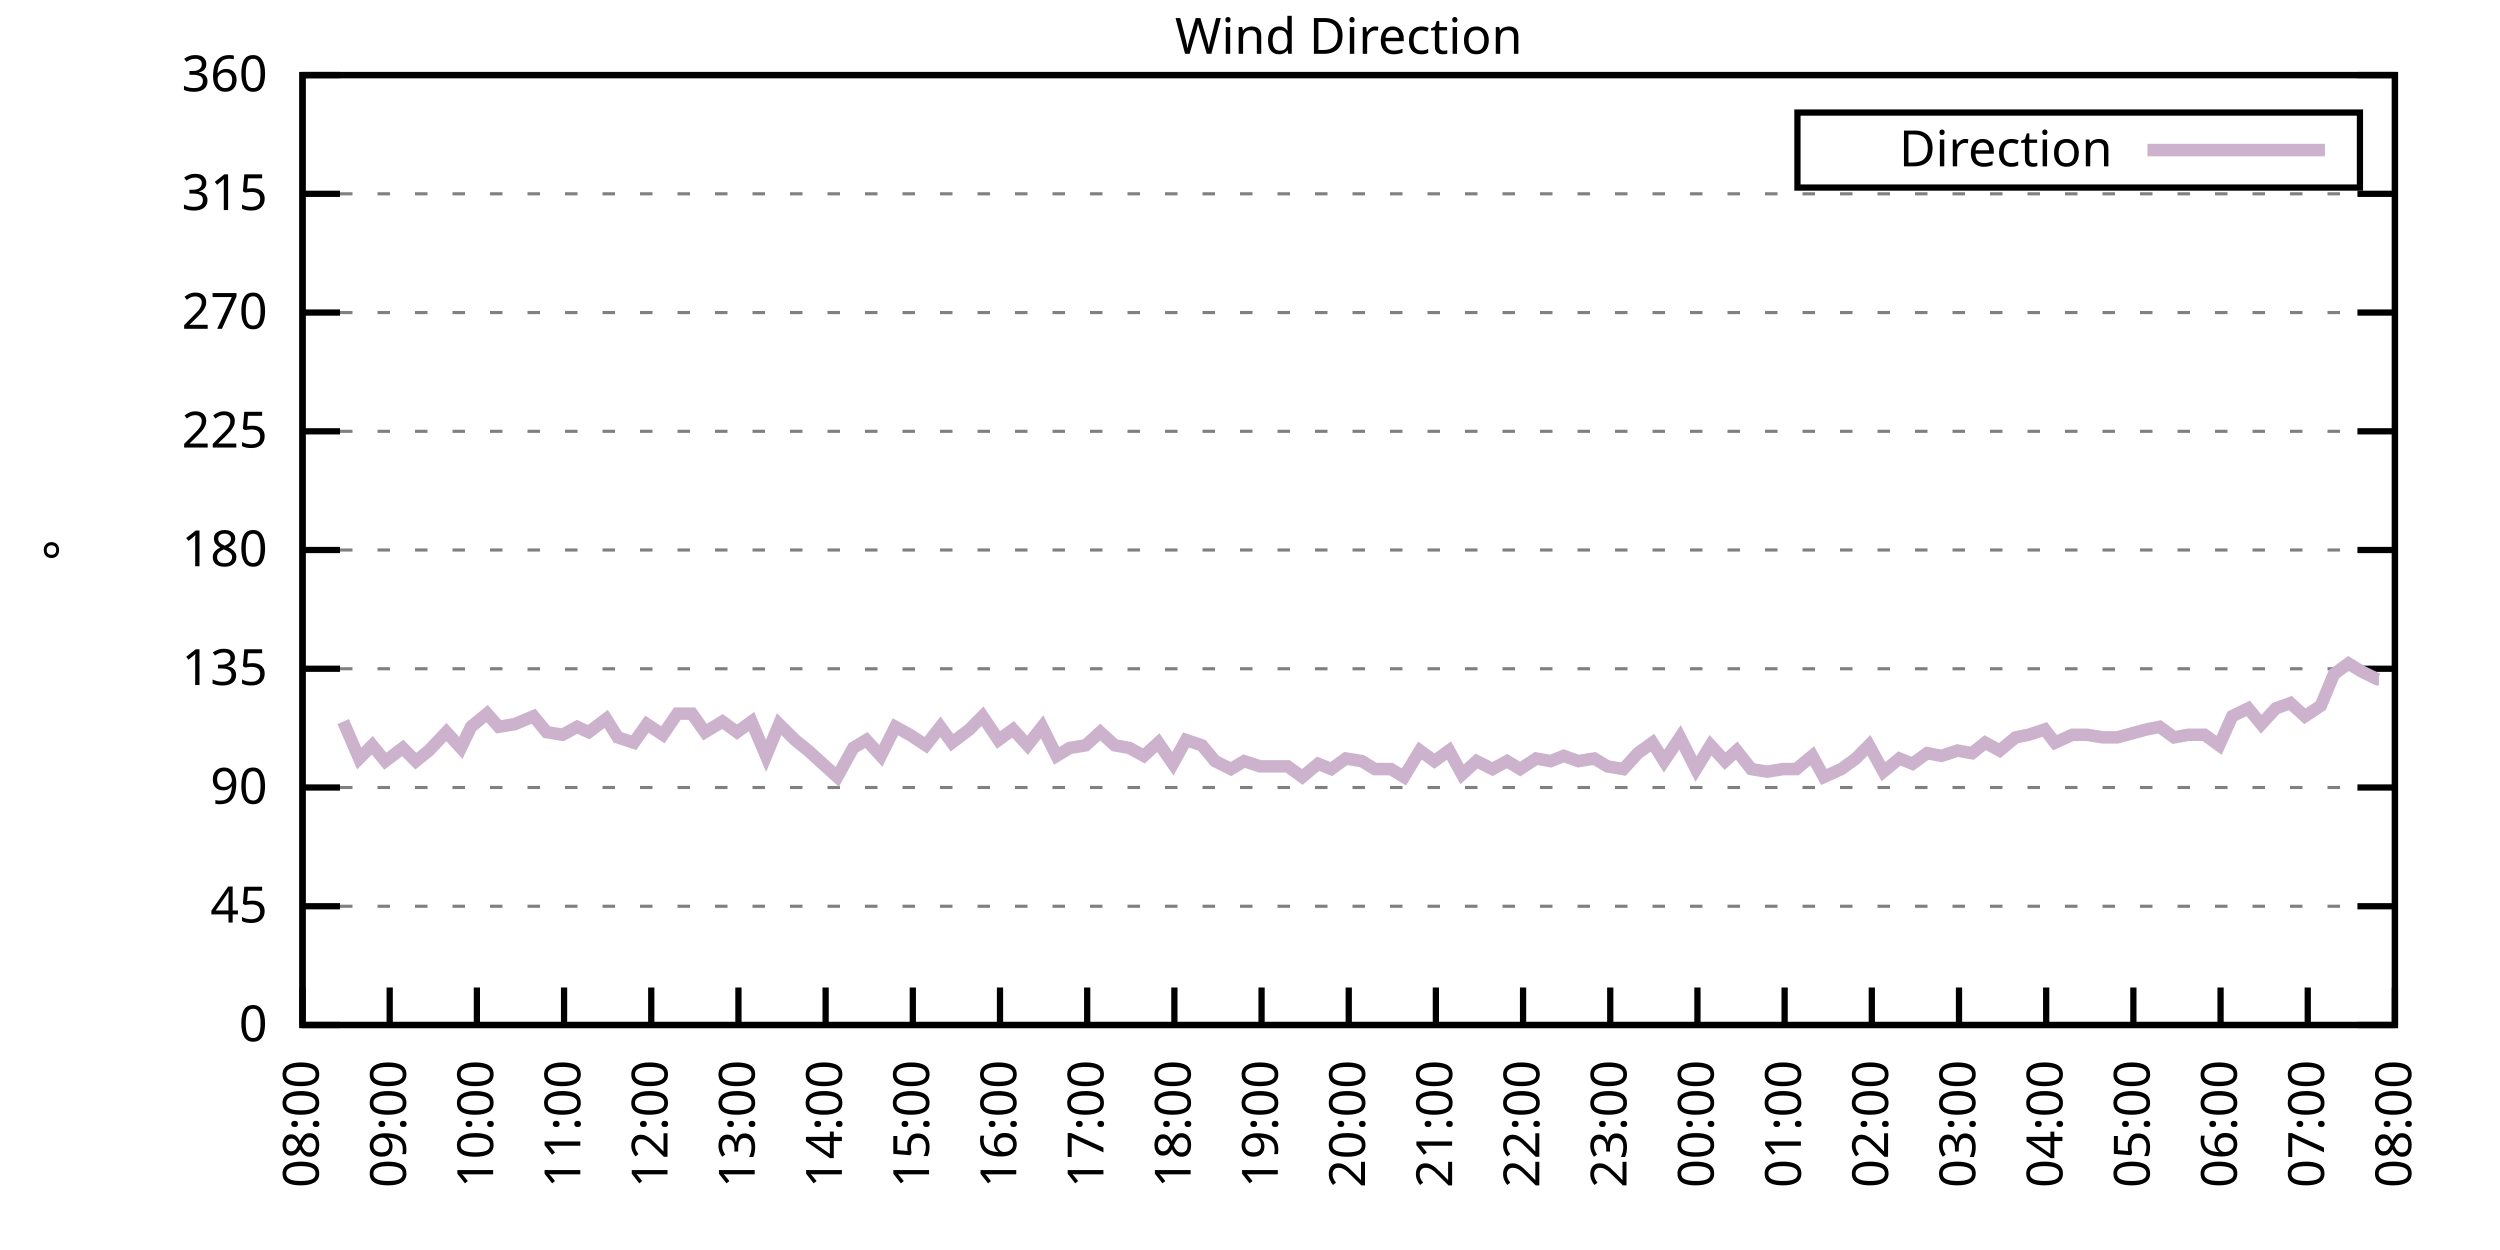
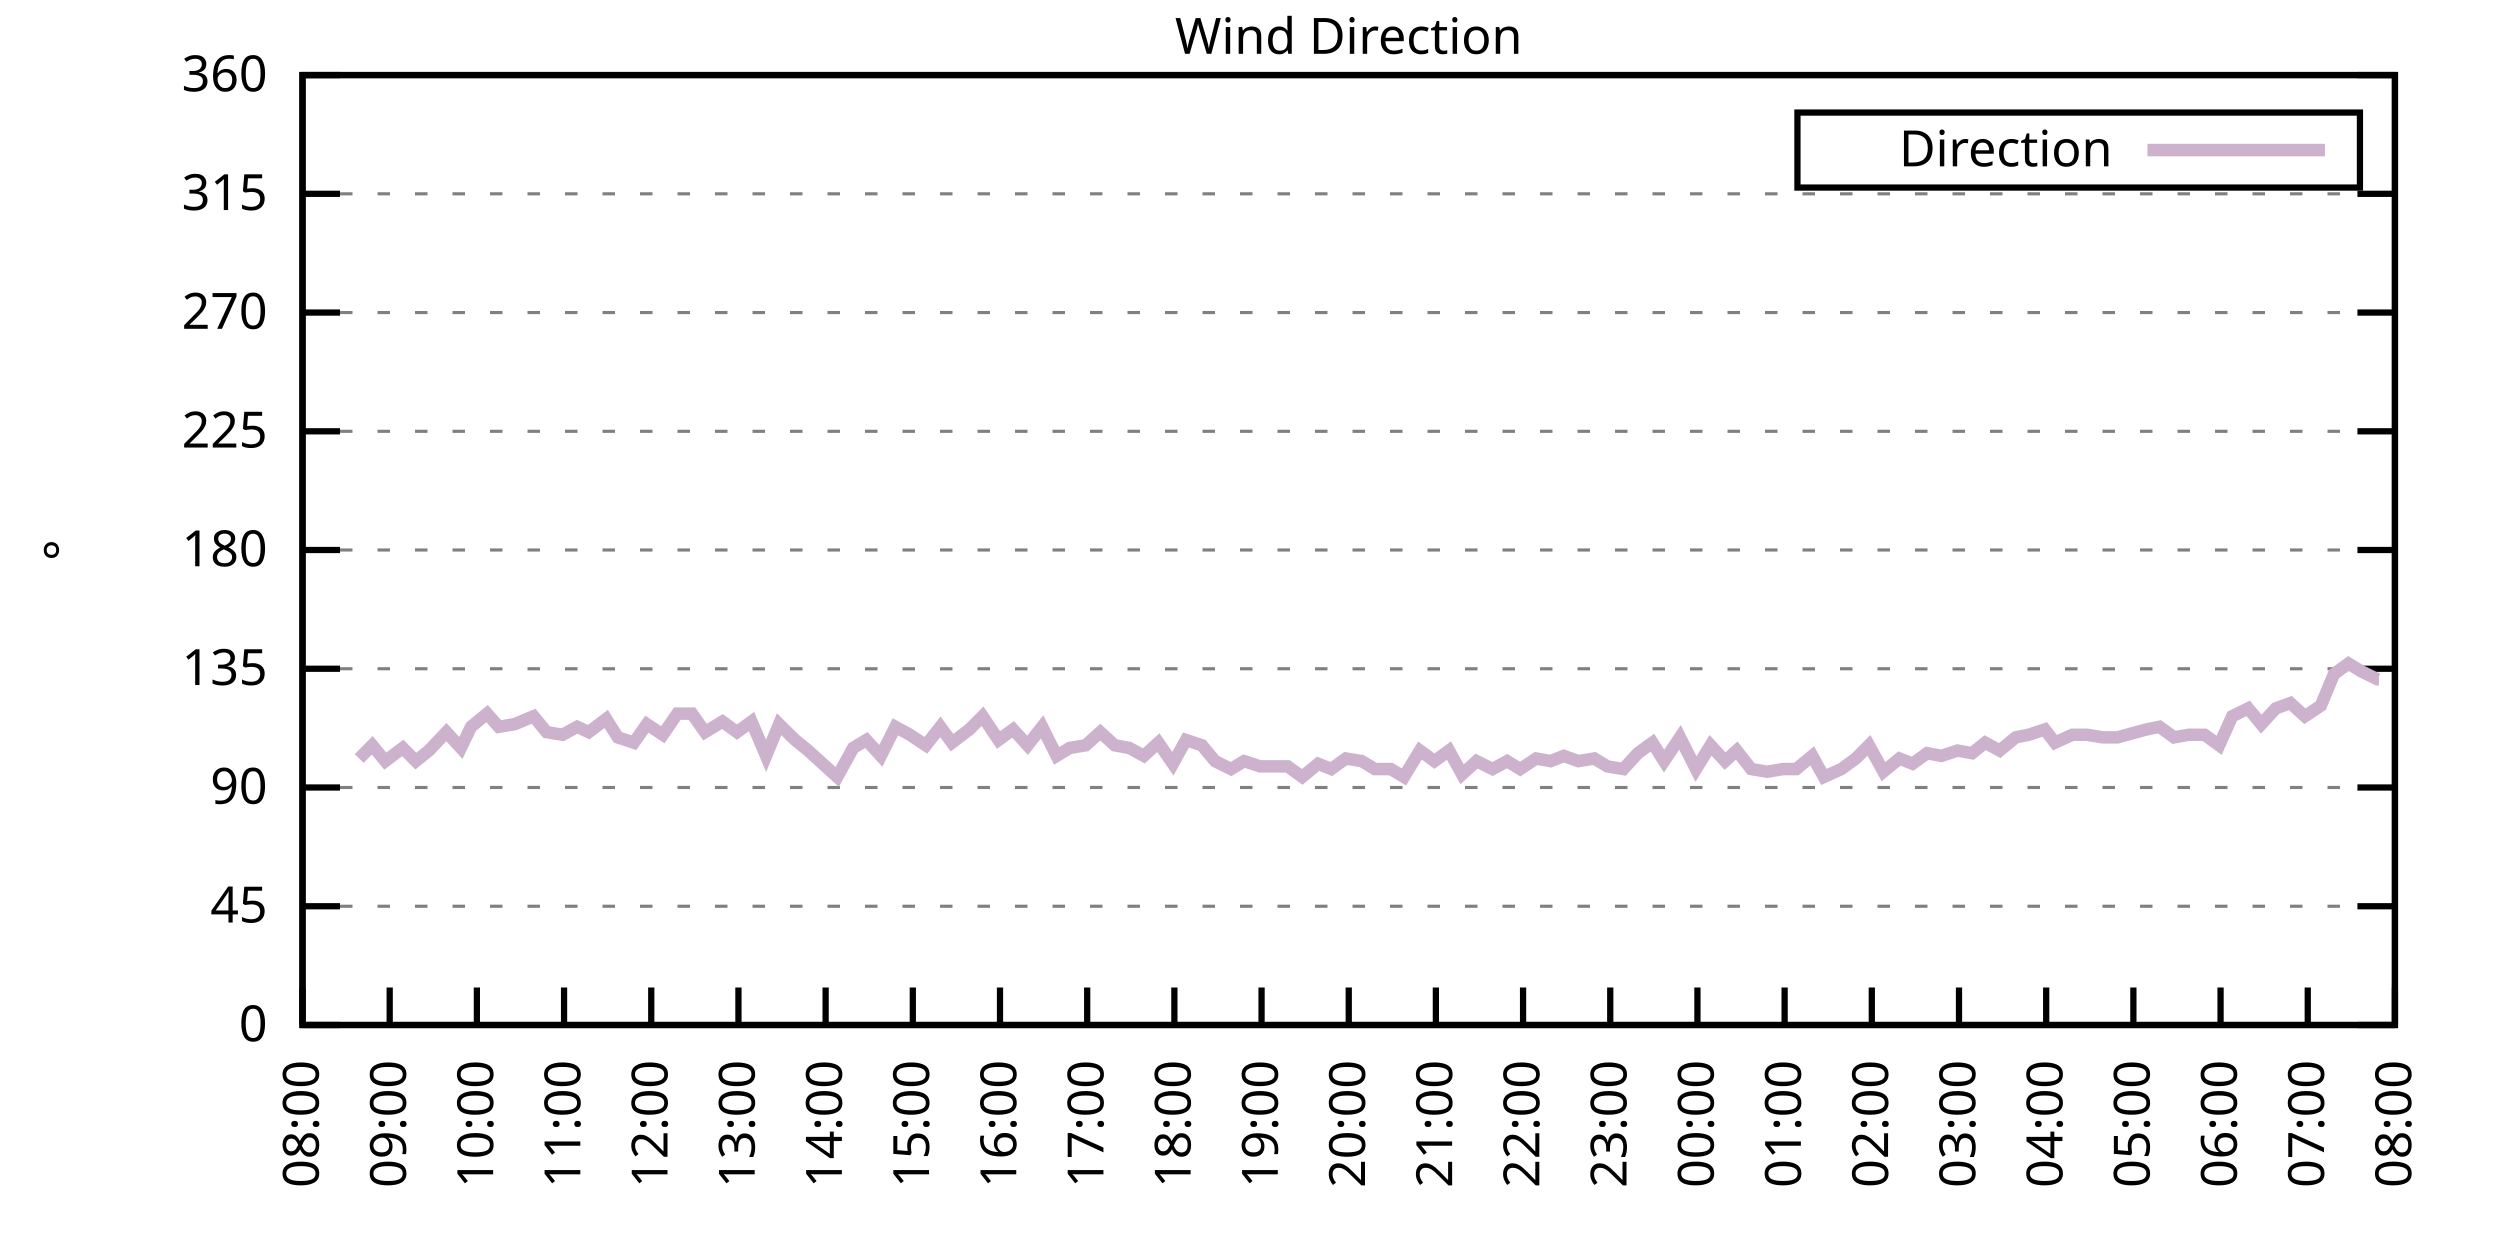
<svg xmlns="http://www.w3.org/2000/svg" xmlns:xlink="http://www.w3.org/1999/xlink" width="400" height="200" viewBox="0 0 400 200">
  <g id="gnuplot_canvas">
    <rect x="0" y="0" width="400" height="200" fill="none" />
    <defs>
      <circle id="gpDot" r="0.5" stroke-width="0.5" stroke="currentColor" />
      <path id="gpPt0" stroke-width="0.333" stroke="currentColor" d="M-1,0 h2 M0,-1 v2" />
      <path id="gpPt1" stroke-width="0.333" stroke="currentColor" d="M-1,-1 L1,1 M1,-1 L-1,1" />
      <path id="gpPt2" stroke-width="0.333" stroke="currentColor" d="M-1,0 L1,0 M0,-1 L0,1 M-1,-1 L1,1 M-1,1 L1,-1" />
      <rect id="gpPt3" stroke-width="0.333" stroke="currentColor" x="-1" y="-1" width="2" height="2" />
      <rect id="gpPt4" stroke-width="0.333" stroke="currentColor" fill="currentColor" x="-1" y="-1" width="2" height="2" />
      <circle id="gpPt5" stroke-width="0.333" stroke="currentColor" cx="0" cy="0" r="1" />
      <use xlink:href="#gpPt5" id="gpPt6" fill="currentColor" stroke="none" />
      <path id="gpPt7" stroke-width="0.333" stroke="currentColor" d="M0,-1.33 L-1.33,0.67 L1.33,0.67 z" />
      <use xlink:href="#gpPt7" id="gpPt8" fill="currentColor" stroke="none" />
      <use xlink:href="#gpPt7" id="gpPt9" stroke="currentColor" transform="rotate(180)" />
      <use xlink:href="#gpPt9" id="gpPt10" fill="currentColor" stroke="none" />
      <use xlink:href="#gpPt3" id="gpPt11" stroke="currentColor" transform="rotate(45)" />
      <use xlink:href="#gpPt11" id="gpPt12" fill="currentColor" stroke="none" />
      <path id="gpPt13" stroke-width="0.333" stroke="currentColor" d="M0,1.330 L1.265,0.411 L0.782,-1.067 L-0.782,-1.076 L-1.265,0.411 z" />
      <use xlink:href="#gpPt13" id="gpPt14" fill="currentColor" stroke="none" />
      <filter id="textbox" filterUnits="objectBoundingBox" x="0" y="0" height="1" width="1">
        <feFlood flood-color="white" flood-opacity="1" result="bgnd" />
        <feComposite in="SourceGraphic" in2="bgnd" operator="atop" />
      </filter>
      <filter id="greybox" filterUnits="objectBoundingBox" x="0" y="0" height="1" width="1">
        <feFlood flood-color="lightgrey" flood-opacity="1" result="grey" />
        <feComposite in="SourceGraphic" in2="grey" operator="atop" />
      </filter>
    </defs>
    <g fill="none" color="white" stroke="currentColor" stroke-width="1.00" stroke-linecap="butt" stroke-linejoin="miter">
</g>
    <g fill="none" color="black" stroke="currentColor" stroke-width="1.00" stroke-linecap="butt" stroke-linejoin="miter">
      <g stroke="none" shape-rendering="crispEdges">
        <polygon fill="rgb(255, 255, 255)" points="48.40,164.00 383.18,164.00 383.18,12.02 48.40,12.02 " />
      </g>
    </g>
    <g fill="none" color="black" stroke="currentColor" stroke-width="1.00" stroke-linecap="butt" stroke-linejoin="miter">
</g>
    <g fill="none" color="black" stroke="black" stroke-width="0.50" stroke-linecap="butt" stroke-linejoin="miter">
</g>
    <g fill="none" color="gray" stroke="currentColor" stroke-width="0.50" stroke-linecap="butt" stroke-linejoin="miter">
      <path stroke="gray" stroke-dasharray="2,4" class="gridline" d="M48.40,164.00 L383.19,164.00  " />
    </g>
    <g fill="none" color="gray" stroke="gray" stroke-width="1.00" stroke-linecap="butt" stroke-linejoin="miter">
</g>
    <g fill="none" color="black" stroke="currentColor" stroke-width="1.00" stroke-linecap="butt" stroke-linejoin="miter">
      <path stroke="black" d="M48.40,164.00 L54.40,164.00 M383.19,164.00 L377.19,164.00  " />
      <g transform="translate(42.80,166.60)" stroke="none" fill="black" font-family="Sans" font-size="8.00" text-anchor="end">
        <text>
          <tspan font-family="Sans"> 0</tspan>
        </text>
      </g>
    </g>
    <g fill="none" color="black" stroke="currentColor" stroke-width="1.00" stroke-linecap="butt" stroke-linejoin="miter">
</g>
    <g fill="none" color="black" stroke="black" stroke-width="0.50" stroke-linecap="butt" stroke-linejoin="miter">
</g>
    <g fill="none" color="gray" stroke="currentColor" stroke-width="0.50" stroke-linecap="butt" stroke-linejoin="miter">
      <path stroke="gray" stroke-dasharray="2,4" class="gridline" d="M48.40,145.00 L383.19,145.00  " />
    </g>
    <g fill="none" color="gray" stroke="gray" stroke-width="1.00" stroke-linecap="butt" stroke-linejoin="miter">
</g>
    <g fill="none" color="black" stroke="currentColor" stroke-width="1.00" stroke-linecap="butt" stroke-linejoin="miter">
      <path stroke="black" d="M48.40,145.00 L54.40,145.00 M383.19,145.00 L377.19,145.00  " />
      <g transform="translate(42.80,147.60)" stroke="none" fill="black" font-family="Sans" font-size="8.00" text-anchor="end">
        <text>
          <tspan font-family="Sans"> 45</tspan>
        </text>
      </g>
    </g>
    <g fill="none" color="black" stroke="currentColor" stroke-width="1.00" stroke-linecap="butt" stroke-linejoin="miter">
</g>
    <g fill="none" color="black" stroke="black" stroke-width="0.50" stroke-linecap="butt" stroke-linejoin="miter">
</g>
    <g fill="none" color="gray" stroke="currentColor" stroke-width="0.50" stroke-linecap="butt" stroke-linejoin="miter">
      <path stroke="gray" stroke-dasharray="2,4" class="gridline" d="M48.40,126.00 L383.19,126.00  " />
    </g>
    <g fill="none" color="gray" stroke="gray" stroke-width="1.00" stroke-linecap="butt" stroke-linejoin="miter">
</g>
    <g fill="none" color="black" stroke="currentColor" stroke-width="1.00" stroke-linecap="butt" stroke-linejoin="miter">
      <path stroke="black" d="M48.40,126.00 L54.40,126.00 M383.19,126.00 L377.19,126.00  " />
      <g transform="translate(42.80,128.60)" stroke="none" fill="black" font-family="Sans" font-size="8.00" text-anchor="end">
        <text>
          <tspan font-family="Sans"> 90</tspan>
        </text>
      </g>
    </g>
    <g fill="none" color="black" stroke="currentColor" stroke-width="1.00" stroke-linecap="butt" stroke-linejoin="miter">
</g>
    <g fill="none" color="black" stroke="black" stroke-width="0.50" stroke-linecap="butt" stroke-linejoin="miter">
</g>
    <g fill="none" color="gray" stroke="currentColor" stroke-width="0.50" stroke-linecap="butt" stroke-linejoin="miter">
      <path stroke="gray" stroke-dasharray="2,4" class="gridline" d="M48.40,107.00 L383.19,107.00  " />
    </g>
    <g fill="none" color="gray" stroke="gray" stroke-width="1.00" stroke-linecap="butt" stroke-linejoin="miter">
</g>
    <g fill="none" color="black" stroke="currentColor" stroke-width="1.00" stroke-linecap="butt" stroke-linejoin="miter">
      <path stroke="black" d="M48.40,107.00 L54.40,107.00 M383.19,107.00 L377.19,107.00  " />
      <g transform="translate(42.80,109.60)" stroke="none" fill="black" font-family="Sans" font-size="8.00" text-anchor="end">
        <text>
          <tspan font-family="Sans"> 135</tspan>
        </text>
      </g>
    </g>
    <g fill="none" color="black" stroke="currentColor" stroke-width="1.00" stroke-linecap="butt" stroke-linejoin="miter">
</g>
    <g fill="none" color="black" stroke="black" stroke-width="0.50" stroke-linecap="butt" stroke-linejoin="miter">
</g>
    <g fill="none" color="gray" stroke="currentColor" stroke-width="0.50" stroke-linecap="butt" stroke-linejoin="miter">
      <path stroke="gray" stroke-dasharray="2,4" class="gridline" d="M48.40,88.00 L383.19,88.00  " />
    </g>
    <g fill="none" color="gray" stroke="gray" stroke-width="1.00" stroke-linecap="butt" stroke-linejoin="miter">
</g>
    <g fill="none" color="black" stroke="currentColor" stroke-width="1.00" stroke-linecap="butt" stroke-linejoin="miter">
      <path stroke="black" d="M48.40,88.00 L54.40,88.00 M383.19,88.00 L377.19,88.00  " />
      <g transform="translate(42.80,90.60)" stroke="none" fill="black" font-family="Sans" font-size="8.00" text-anchor="end">
        <text>
          <tspan font-family="Sans"> 180</tspan>
        </text>
      </g>
    </g>
    <g fill="none" color="black" stroke="currentColor" stroke-width="1.00" stroke-linecap="butt" stroke-linejoin="miter">
</g>
    <g fill="none" color="black" stroke="black" stroke-width="0.50" stroke-linecap="butt" stroke-linejoin="miter">
</g>
    <g fill="none" color="gray" stroke="currentColor" stroke-width="0.50" stroke-linecap="butt" stroke-linejoin="miter">
      <path stroke="gray" stroke-dasharray="2,4" class="gridline" d="M48.40,69.01 L383.19,69.01  " />
    </g>
    <g fill="none" color="gray" stroke="gray" stroke-width="1.00" stroke-linecap="butt" stroke-linejoin="miter">
</g>
    <g fill="none" color="black" stroke="currentColor" stroke-width="1.00" stroke-linecap="butt" stroke-linejoin="miter">
      <path stroke="black" d="M48.40,69.01 L54.40,69.01 M383.19,69.01 L377.19,69.01  " />
      <g transform="translate(42.80,71.61)" stroke="none" fill="black" font-family="Sans" font-size="8.00" text-anchor="end">
        <text>
          <tspan font-family="Sans"> 225</tspan>
        </text>
      </g>
    </g>
    <g fill="none" color="black" stroke="currentColor" stroke-width="1.00" stroke-linecap="butt" stroke-linejoin="miter">
</g>
    <g fill="none" color="black" stroke="black" stroke-width="0.50" stroke-linecap="butt" stroke-linejoin="miter">
</g>
    <g fill="none" color="gray" stroke="currentColor" stroke-width="0.50" stroke-linecap="butt" stroke-linejoin="miter">
      <path stroke="gray" stroke-dasharray="2,4" class="gridline" d="M48.40,50.01 L383.19,50.01  " />
    </g>
    <g fill="none" color="gray" stroke="gray" stroke-width="1.00" stroke-linecap="butt" stroke-linejoin="miter">
</g>
    <g fill="none" color="black" stroke="currentColor" stroke-width="1.00" stroke-linecap="butt" stroke-linejoin="miter">
      <path stroke="black" d="M48.40,50.01 L54.40,50.01 M383.19,50.01 L377.19,50.01  " />
      <g transform="translate(42.80,52.61)" stroke="none" fill="black" font-family="Sans" font-size="8.00" text-anchor="end">
        <text>
          <tspan font-family="Sans"> 270</tspan>
        </text>
      </g>
    </g>
    <g fill="none" color="black" stroke="currentColor" stroke-width="1.00" stroke-linecap="butt" stroke-linejoin="miter">
</g>
    <g fill="none" color="black" stroke="black" stroke-width="0.50" stroke-linecap="butt" stroke-linejoin="miter">
</g>
    <g fill="none" color="gray" stroke="currentColor" stroke-width="0.50" stroke-linecap="butt" stroke-linejoin="miter">
      <path stroke="gray" stroke-dasharray="2,4" class="gridline" d="M48.40,31.01 L383.19,31.01  " />
    </g>
    <g fill="none" color="gray" stroke="gray" stroke-width="1.00" stroke-linecap="butt" stroke-linejoin="miter">
</g>
    <g fill="none" color="black" stroke="currentColor" stroke-width="1.00" stroke-linecap="butt" stroke-linejoin="miter">
      <path stroke="black" d="M48.40,31.01 L54.40,31.01 M383.19,31.01 L377.19,31.01  " />
      <g transform="translate(42.80,33.61)" stroke="none" fill="black" font-family="Sans" font-size="8.00" text-anchor="end">
        <text>
          <tspan font-family="Sans"> 315</tspan>
        </text>
      </g>
    </g>
    <g fill="none" color="black" stroke="currentColor" stroke-width="1.00" stroke-linecap="butt" stroke-linejoin="miter">
</g>
    <g fill="none" color="black" stroke="black" stroke-width="0.50" stroke-linecap="butt" stroke-linejoin="miter">
</g>
    <g fill="none" color="gray" stroke="currentColor" stroke-width="0.50" stroke-linecap="butt" stroke-linejoin="miter">
      <path stroke="gray" stroke-dasharray="2,4" class="gridline" d="M48.40,12.01 L383.19,12.01  " />
    </g>
    <g fill="none" color="gray" stroke="gray" stroke-width="1.00" stroke-linecap="butt" stroke-linejoin="miter">
</g>
    <g fill="none" color="black" stroke="currentColor" stroke-width="1.00" stroke-linecap="butt" stroke-linejoin="miter">
      <path stroke="black" d="M48.40,12.01 L54.40,12.01 M383.19,12.01 L377.19,12.01  " />
      <g transform="translate(42.80,14.61)" stroke="none" fill="black" font-family="Sans" font-size="8.00" text-anchor="end">
        <text>
          <tspan font-family="Sans"> 360</tspan>
        </text>
      </g>
    </g>
    <g fill="none" color="black" stroke="currentColor" stroke-width="1.00" stroke-linecap="butt" stroke-linejoin="miter">
      <path stroke="black" d="M48.40,164.00 L48.40,158.00  " />
      <g transform="translate(51.00,169.60) rotate(270.00)" stroke="none" fill="black" font-family="Sans" font-size="8.00" text-anchor="end">
        <text>
          <tspan font-family="Sans">08:00</tspan>
        </text>
      </g>
    </g>
    <g fill="none" color="black" stroke="currentColor" stroke-width="1.00" stroke-linecap="butt" stroke-linejoin="miter">
      <path stroke="black" d="M62.35,164.00 L62.35,158.00  " />
      <g transform="translate(64.95,169.60) rotate(270.00)" stroke="none" fill="black" font-family="Sans" font-size="8.00" text-anchor="end">
        <text>
          <tspan font-family="Sans">09:00</tspan>
        </text>
      </g>
    </g>
    <g fill="none" color="black" stroke="currentColor" stroke-width="1.00" stroke-linecap="butt" stroke-linejoin="miter">
      <path stroke="black" d="M76.30,164.00 L76.30,158.00  " />
      <g transform="translate(78.90,169.60) rotate(270.00)" stroke="none" fill="black" font-family="Sans" font-size="8.00" text-anchor="end">
        <text>
          <tspan font-family="Sans">10:00</tspan>
        </text>
      </g>
    </g>
    <g fill="none" color="black" stroke="currentColor" stroke-width="1.00" stroke-linecap="butt" stroke-linejoin="miter">
      <path stroke="black" d="M90.25,164.00 L90.25,158.00  " />
      <g transform="translate(92.85,169.60) rotate(270.00)" stroke="none" fill="black" font-family="Sans" font-size="8.00" text-anchor="end">
        <text>
          <tspan font-family="Sans">11:00</tspan>
        </text>
      </g>
    </g>
    <g fill="none" color="black" stroke="currentColor" stroke-width="1.00" stroke-linecap="butt" stroke-linejoin="miter">
      <path stroke="black" d="M104.20,164.00 L104.20,158.00  " />
      <g transform="translate(106.80,169.60) rotate(270.00)" stroke="none" fill="black" font-family="Sans" font-size="8.00" text-anchor="end">
        <text>
          <tspan font-family="Sans">12:00</tspan>
        </text>
      </g>
    </g>
    <g fill="none" color="black" stroke="currentColor" stroke-width="1.00" stroke-linecap="butt" stroke-linejoin="miter">
      <path stroke="black" d="M118.15,164.00 L118.15,158.00  " />
      <g transform="translate(120.75,169.60) rotate(270.00)" stroke="none" fill="black" font-family="Sans" font-size="8.00" text-anchor="end">
        <text>
          <tspan font-family="Sans">13:00</tspan>
        </text>
      </g>
    </g>
    <g fill="none" color="black" stroke="currentColor" stroke-width="1.00" stroke-linecap="butt" stroke-linejoin="miter">
      <path stroke="black" d="M132.10,164.00 L132.10,158.00  " />
      <g transform="translate(134.70,169.60) rotate(270.00)" stroke="none" fill="black" font-family="Sans" font-size="8.00" text-anchor="end">
        <text>
          <tspan font-family="Sans">14:00</tspan>
        </text>
      </g>
    </g>
    <g fill="none" color="black" stroke="currentColor" stroke-width="1.00" stroke-linecap="butt" stroke-linejoin="miter">
      <path stroke="black" d="M146.05,164.00 L146.05,158.00  " />
      <g transform="translate(148.65,169.60) rotate(270.00)" stroke="none" fill="black" font-family="Sans" font-size="8.00" text-anchor="end">
        <text>
          <tspan font-family="Sans">15:00</tspan>
        </text>
      </g>
    </g>
    <g fill="none" color="black" stroke="currentColor" stroke-width="1.00" stroke-linecap="butt" stroke-linejoin="miter">
      <path stroke="black" d="M160.00,164.00 L160.00,158.00  " />
      <g transform="translate(162.60,169.60) rotate(270.00)" stroke="none" fill="black" font-family="Sans" font-size="8.00" text-anchor="end">
        <text>
          <tspan font-family="Sans">16:00</tspan>
        </text>
      </g>
    </g>
    <g fill="none" color="black" stroke="currentColor" stroke-width="1.00" stroke-linecap="butt" stroke-linejoin="miter">
      <path stroke="black" d="M173.95,164.00 L173.95,158.00  " />
      <g transform="translate(176.55,169.60) rotate(270.00)" stroke="none" fill="black" font-family="Sans" font-size="8.00" text-anchor="end">
        <text>
          <tspan font-family="Sans">17:00</tspan>
        </text>
      </g>
    </g>
    <g fill="none" color="black" stroke="currentColor" stroke-width="1.00" stroke-linecap="butt" stroke-linejoin="miter">
      <path stroke="black" d="M187.90,164.00 L187.90,158.00  " />
      <g transform="translate(190.50,169.60) rotate(270.00)" stroke="none" fill="black" font-family="Sans" font-size="8.00" text-anchor="end">
        <text>
          <tspan font-family="Sans">18:00</tspan>
        </text>
      </g>
    </g>
    <g fill="none" color="black" stroke="currentColor" stroke-width="1.00" stroke-linecap="butt" stroke-linejoin="miter">
      <path stroke="black" d="M201.85,164.00 L201.85,158.00  " />
      <g transform="translate(204.45,169.60) rotate(270.00)" stroke="none" fill="black" font-family="Sans" font-size="8.00" text-anchor="end">
        <text>
          <tspan font-family="Sans">19:00</tspan>
        </text>
      </g>
    </g>
    <g fill="none" color="black" stroke="currentColor" stroke-width="1.00" stroke-linecap="butt" stroke-linejoin="miter">
      <path stroke="black" d="M215.80,164.00 L215.80,158.00  " />
      <g transform="translate(218.40,169.60) rotate(270.00)" stroke="none" fill="black" font-family="Sans" font-size="8.00" text-anchor="end">
        <text>
          <tspan font-family="Sans">20:00</tspan>
        </text>
      </g>
    </g>
    <g fill="none" color="black" stroke="currentColor" stroke-width="1.00" stroke-linecap="butt" stroke-linejoin="miter">
      <path stroke="black" d="M229.74,164.00 L229.74,158.00  " />
      <g transform="translate(232.34,169.60) rotate(270.00)" stroke="none" fill="black" font-family="Sans" font-size="8.00" text-anchor="end">
        <text>
          <tspan font-family="Sans">21:00</tspan>
        </text>
      </g>
    </g>
    <g fill="none" color="black" stroke="currentColor" stroke-width="1.00" stroke-linecap="butt" stroke-linejoin="miter">
      <path stroke="black" d="M243.69,164.00 L243.69,158.00  " />
      <g transform="translate(246.29,169.60) rotate(270.00)" stroke="none" fill="black" font-family="Sans" font-size="8.00" text-anchor="end">
        <text>
          <tspan font-family="Sans">22:00</tspan>
        </text>
      </g>
    </g>
    <g fill="none" color="black" stroke="currentColor" stroke-width="1.00" stroke-linecap="butt" stroke-linejoin="miter">
      <path stroke="black" d="M257.64,164.00 L257.64,158.00  " />
      <g transform="translate(260.24,169.60) rotate(270.00)" stroke="none" fill="black" font-family="Sans" font-size="8.00" text-anchor="end">
        <text>
          <tspan font-family="Sans">23:00</tspan>
        </text>
      </g>
    </g>
    <g fill="none" color="black" stroke="currentColor" stroke-width="1.00" stroke-linecap="butt" stroke-linejoin="miter">
      <path stroke="black" d="M271.59,164.00 L271.59,158.00  " />
      <g transform="translate(274.19,169.60) rotate(270.00)" stroke="none" fill="black" font-family="Sans" font-size="8.00" text-anchor="end">
        <text>
          <tspan font-family="Sans">00:00</tspan>
        </text>
      </g>
    </g>
    <g fill="none" color="black" stroke="currentColor" stroke-width="1.00" stroke-linecap="butt" stroke-linejoin="miter">
      <path stroke="black" d="M285.54,164.00 L285.54,158.00  " />
      <g transform="translate(288.14,169.60) rotate(270.00)" stroke="none" fill="black" font-family="Sans" font-size="8.00" text-anchor="end">
        <text>
          <tspan font-family="Sans">01:00</tspan>
        </text>
      </g>
    </g>
    <g fill="none" color="black" stroke="currentColor" stroke-width="1.00" stroke-linecap="butt" stroke-linejoin="miter">
      <path stroke="black" d="M299.49,164.00 L299.49,158.00  " />
      <g transform="translate(302.09,169.60) rotate(270.00)" stroke="none" fill="black" font-family="Sans" font-size="8.00" text-anchor="end">
        <text>
          <tspan font-family="Sans">02:00</tspan>
        </text>
      </g>
    </g>
    <g fill="none" color="black" stroke="currentColor" stroke-width="1.00" stroke-linecap="butt" stroke-linejoin="miter">
      <path stroke="black" d="M313.44,164.00 L313.44,158.00  " />
      <g transform="translate(316.04,169.60) rotate(270.00)" stroke="none" fill="black" font-family="Sans" font-size="8.00" text-anchor="end">
        <text>
          <tspan font-family="Sans">03:00</tspan>
        </text>
      </g>
    </g>
    <g fill="none" color="black" stroke="currentColor" stroke-width="1.00" stroke-linecap="butt" stroke-linejoin="miter">
      <path stroke="black" d="M327.39,164.00 L327.39,158.00  " />
      <g transform="translate(329.99,169.60) rotate(270.00)" stroke="none" fill="black" font-family="Sans" font-size="8.00" text-anchor="end">
        <text>
          <tspan font-family="Sans">04:00</tspan>
        </text>
      </g>
    </g>
    <g fill="none" color="black" stroke="currentColor" stroke-width="1.00" stroke-linecap="butt" stroke-linejoin="miter">
      <path stroke="black" d="M341.34,164.00 L341.34,158.00  " />
      <g transform="translate(343.94,169.60) rotate(270.00)" stroke="none" fill="black" font-family="Sans" font-size="8.00" text-anchor="end">
        <text>
          <tspan font-family="Sans">05:00</tspan>
        </text>
      </g>
    </g>
    <g fill="none" color="black" stroke="currentColor" stroke-width="1.00" stroke-linecap="butt" stroke-linejoin="miter">
      <path stroke="black" d="M355.29,164.00 L355.29,158.00  " />
      <g transform="translate(357.89,169.60) rotate(270.00)" stroke="none" fill="black" font-family="Sans" font-size="8.00" text-anchor="end">
        <text>
          <tspan font-family="Sans">06:00</tspan>
        </text>
      </g>
    </g>
    <g fill="none" color="black" stroke="currentColor" stroke-width="1.00" stroke-linecap="butt" stroke-linejoin="miter">
      <path stroke="black" d="M369.24,164.00 L369.24,158.00  " />
      <g transform="translate(371.84,169.60) rotate(270.00)" stroke="none" fill="black" font-family="Sans" font-size="8.00" text-anchor="end">
        <text>
          <tspan font-family="Sans">07:00</tspan>
        </text>
      </g>
    </g>
    <g fill="none" color="black" stroke="currentColor" stroke-width="1.00" stroke-linecap="butt" stroke-linejoin="miter">
      <path stroke="black" d="M383.19,164.00 L383.19,158.00  " />
      <g transform="translate(385.79,169.60) rotate(270.00)" stroke="none" fill="black" font-family="Sans" font-size="8.00" text-anchor="end">
        <text>
          <tspan font-family="Sans">08:00</tspan>
        </text>
      </g>
    </g>
    <g fill="none" color="black" stroke="currentColor" stroke-width="1.00" stroke-linecap="butt" stroke-linejoin="miter">
</g>
    <g fill="none" color="black" stroke="currentColor" stroke-width="1.00" stroke-linecap="butt" stroke-linejoin="miter">
      <path stroke="black" d="M48.40,12.01 L48.40,164.00 L383.19,164.00 L383.19,12.01 L48.40,12.01 Z  " />
    </g>
    <g fill="none" color="black" stroke="currentColor" stroke-width="1.00" stroke-linecap="butt" stroke-linejoin="miter">
</g>
    <g fill="none" color="black" stroke="currentColor" stroke-width="1.00" stroke-linecap="butt" stroke-linejoin="miter">
      <path stroke="black" d="M287.59,30.01 L287.59,18.01 L377.59,18.01 L377.59,30.01 L287.59,30.01 Z  " />
    </g>
    <g id="Wind_direction_plot_1">
      <g fill="none" color="white" stroke="black" stroke-width="2.00" stroke-linecap="butt" stroke-linejoin="miter">
</g>
      <g fill="none" color="black" stroke="currentColor" stroke-width="2.00" stroke-linecap="butt" stroke-linejoin="miter">
        <g transform="translate(337.99,26.61)" stroke="none" fill="black" font-family="Sans" font-size="8.00" text-anchor="end">
          <text>
            <tspan font-family="Sans">Direction</tspan>
          </text>
        </g>
      </g>
      <g fill="none" color="black" stroke="currentColor" stroke-width="2.00" stroke-linecap="butt" stroke-linejoin="miter">
-         <path stroke="rgb(204, 178, 204)" d="M343.59,24.01 L371.99,24.01 M54.91,115.45 L57.47,121.36 L59.56,119.25 L61.65,121.78 L64.44,119.67 L66.53,121.78   L68.63,120.09 L71.42,117.14 L73.74,119.67 L75.37,116.29 L77.93,114.18 L79.79,116.29 L82.34,115.87 L85.37,114.60   L87.46,117.14 L90.02,117.56 L92.34,116.29 L94.20,117.14 L96.99,115.03 L98.85,117.98 L101.41,118.83 L103.50,115.87   L106.06,117.56 L108.38,114.18 L110.71,114.18 L112.80,117.14 L115.59,115.45 L117.92,117.14 L120.24,115.45 L122.57,120.94   L124.66,115.87 L127.22,118.40 L129.31,120.09 L131.63,122.20 L133.96,124.31 L136.51,119.67 L138.61,118.40 L140.93,120.94   L143.26,116.29 L145.58,117.56 L148.14,119.25 L150.46,116.29 L152.32,118.83 L155.11,116.71 L157.21,114.60 L159.76,118.40   L162.09,116.71 L164.41,119.25 L166.74,116.29 L169.06,120.94 L171.16,119.67 L173.71,119.25 L176.04,117.14 L178.36,119.25   L180.69,119.67 L183.01,120.94 L185.34,118.83 L187.66,122.20 L189.76,118.40 L192.31,119.25 L194.41,121.78 L196.96,123.05   L199.06,121.78 L201.61,122.62 L203.71,122.62 L206.03,122.62 L208.36,124.31 L210.91,122.20 L213.01,123.05 L215.33,121.36   L217.89,121.78 L219.98,123.05 L222.54,123.05 L224.63,124.31 L227.19,120.09 L229.51,121.78 L231.84,120.09 L233.93,123.89   L236.25,121.78 L238.81,123.05 L241.14,121.78 L243.23,123.05 L245.79,121.36 L248.11,121.78 L250.20,120.94 L252.53,121.78   L255.09,121.36 L257.18,122.62 L259.74,123.05 L262.06,120.51 L264.39,118.83 L266.25,121.78 L268.80,117.98 L271.36,123.05   L273.69,119.25 L276.01,121.78 L277.87,120.09 L280.20,123.05 L282.75,123.47 L285.31,123.05 L287.40,123.05 L289.96,120.94   L291.82,124.31 L294.61,123.05 L296.94,121.36 L299.03,119.25 L301.35,123.47 L303.91,121.36 L306.00,122.20 L308.33,120.51   L310.65,120.94 L313.21,120.09 L315.53,120.51 L317.63,118.83 L319.95,120.09 L322.51,117.98 L324.60,117.56 L327.16,116.71   L328.79,118.83 L331.58,117.56 L333.90,117.56 L336.46,117.98 L338.78,117.98 L343.43,116.71 L345.53,116.29 L347.85,117.98   L350.18,117.56 L352.73,117.56 L355.06,119.25 L357.15,114.60 L359.71,113.34 L361.80,115.87 L364.13,113.34 L366.45,112.49   L368.78,114.60 L371.33,112.91 L373.43,107.85 L375.75,106.16 L377.84,107.43 L380.40,108.69 L380.63,108.69  " />
+         <path stroke="rgb(204, 178, 204)" d="M343.59,24.01 L371.99,24.01 M57.47,121.36 L59.56,119.25 L61.65,121.78 L64.44,119.67 L66.53,121.78 L68.63,120.09   L71.42,117.14 L73.74,119.67 L75.37,116.29 L77.93,114.18 L79.79,116.29 L82.34,115.87 L85.37,114.60 L87.46,117.14   L90.02,117.56 L92.34,116.29 L94.20,117.14 L96.99,115.03 L98.85,117.98 L101.41,118.83 L103.50,115.87 L106.06,117.56   L108.38,114.18 L110.71,114.18 L112.80,117.14 L115.59,115.45 L117.92,117.14 L120.24,115.45 L122.57,120.94 L124.66,115.87   L127.22,118.40 L129.31,120.09 L131.63,122.20 L133.96,124.31 L136.51,119.67 L138.61,118.40 L140.93,120.94 L143.26,116.29   L145.58,117.56 L148.14,119.25 L150.46,116.29 L152.32,118.83 L155.11,116.71 L157.21,114.60 L159.76,118.40 L162.09,116.71   L164.41,119.25 L166.74,116.29 L169.06,120.94 L171.16,119.67 L173.71,119.25 L176.04,117.14 L178.36,119.25 L180.69,119.67   L183.01,120.94 L185.34,118.83 L187.66,122.20 L189.76,118.40 L192.31,119.25 L194.41,121.78 L196.96,123.05 L199.06,121.78   L201.61,122.62 L203.71,122.62 L206.03,122.62 L208.36,124.31 L210.91,122.20 L213.01,123.05 L215.33,121.36 L217.89,121.78   L219.98,123.05 L222.54,123.05 L224.63,124.31 L227.19,120.09 L229.51,121.78 L231.84,120.09 L233.93,123.89 L236.25,121.78   L238.81,123.05 L241.14,121.78 L243.23,123.05 L245.79,121.36 L248.11,121.78 L250.20,120.94 L252.53,121.78 L255.09,121.36   L257.18,122.62 L259.74,123.05 L262.06,120.51 L264.39,118.83 L266.25,121.78 L268.80,117.98 L271.36,123.05 L273.69,119.25   L276.01,121.78 L277.87,120.09 L280.20,123.05 L282.75,123.47 L285.31,123.05 L287.40,123.05 L289.96,120.94 L291.82,124.31   L294.61,123.05 L296.94,121.36 L299.03,119.25 L301.35,123.47 L303.91,121.36 L306.00,122.20 L308.33,120.51 L310.65,120.94   L313.21,120.09 L315.53,120.51 L317.63,118.83 L319.95,120.09 L322.51,117.98 L324.60,117.56 L327.16,116.71 L328.79,118.83   L331.58,117.56 L333.90,117.56 L336.46,117.98 L338.78,117.98 L343.43,116.71 L345.53,116.29 L347.85,117.98 L350.18,117.56   L352.73,117.56 L355.06,119.25 L357.15,114.60 L359.71,113.34 L361.80,115.87 L364.13,113.34 L366.45,112.49 L368.78,114.60   L371.33,112.91 L373.43,107.85 L375.75,106.16 L377.84,107.43 L380.40,108.69 L380.63,108.69  " />
      </g>
    </g>
    <g fill="none" color="black" stroke="currentColor" stroke-width="2.00" stroke-linecap="butt" stroke-linejoin="miter">
</g>
    <g fill="none" color="black" stroke="black" stroke-width="1.00" stroke-linecap="butt" stroke-linejoin="miter">
</g>
    <g fill="none" color="black" stroke="currentColor" stroke-width="1.00" stroke-linecap="butt" stroke-linejoin="miter">
      <path stroke="black" d="M48.40,12.01 L48.40,164.00 L383.19,164.00 L383.19,12.01 L48.40,12.01 Z  " />
      <g transform="translate(12.80,88.01) rotate(270.00)" stroke="none" fill="black" font-family="Sans" font-size="8.00" text-anchor="middle">
        <text>
          <tspan font-family="Sans">°</tspan>
        </text>
      </g>
    </g>
    <g fill="none" color="black" stroke="currentColor" stroke-width="1.00" stroke-linecap="butt" stroke-linejoin="miter">
</g>
    <g fill="none" color="black" stroke="currentColor" stroke-width="1.00" stroke-linecap="butt" stroke-linejoin="miter">
      <g transform="translate(215.79,8.61)" stroke="none" fill="black" font-family="Sans" font-size="8.00" text-anchor="middle">
        <text>
          <tspan font-family="Sans">Wind Direction</tspan>
        </text>
      </g>
    </g>
    <g fill="none" color="black" stroke="currentColor" stroke-width="1.00" stroke-linecap="butt" stroke-linejoin="miter">
</g>
  </g>
</svg>
